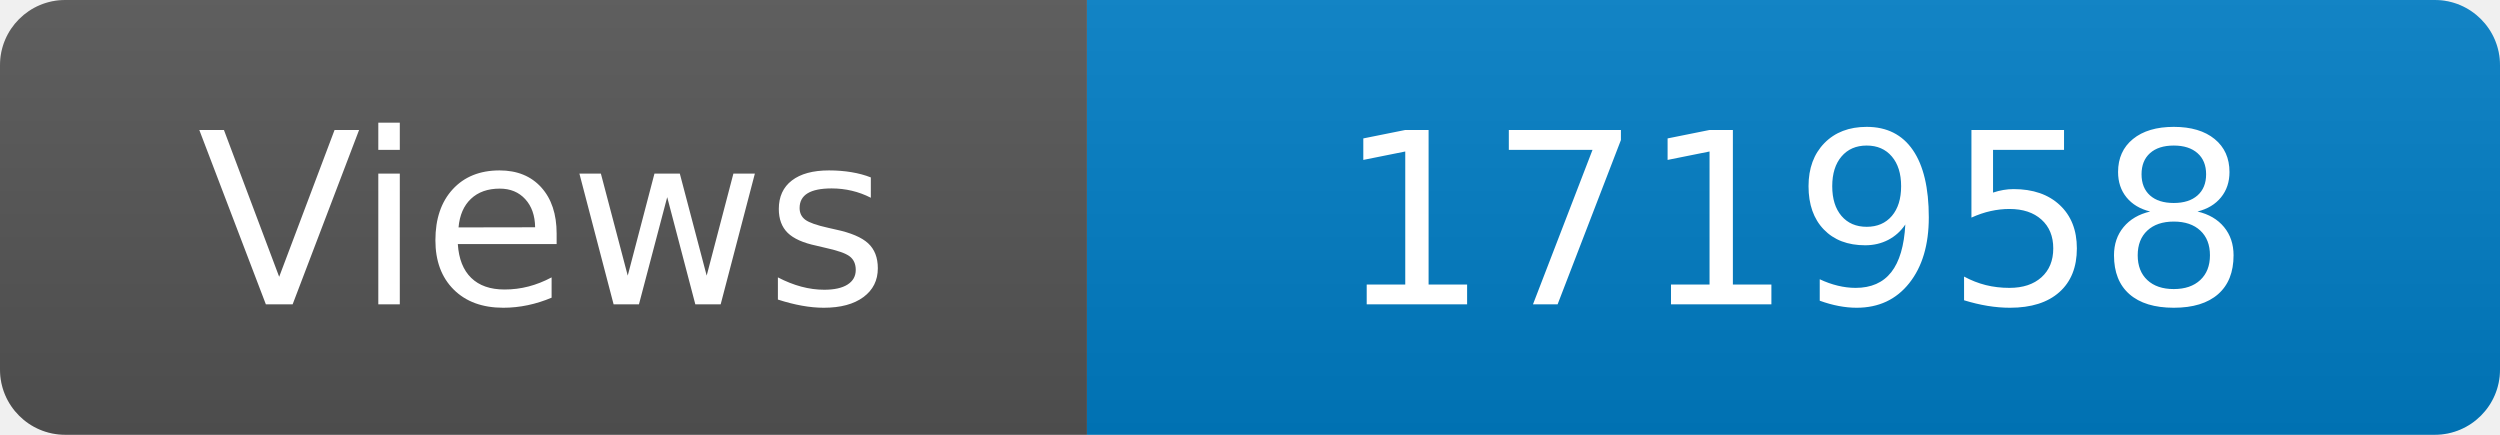
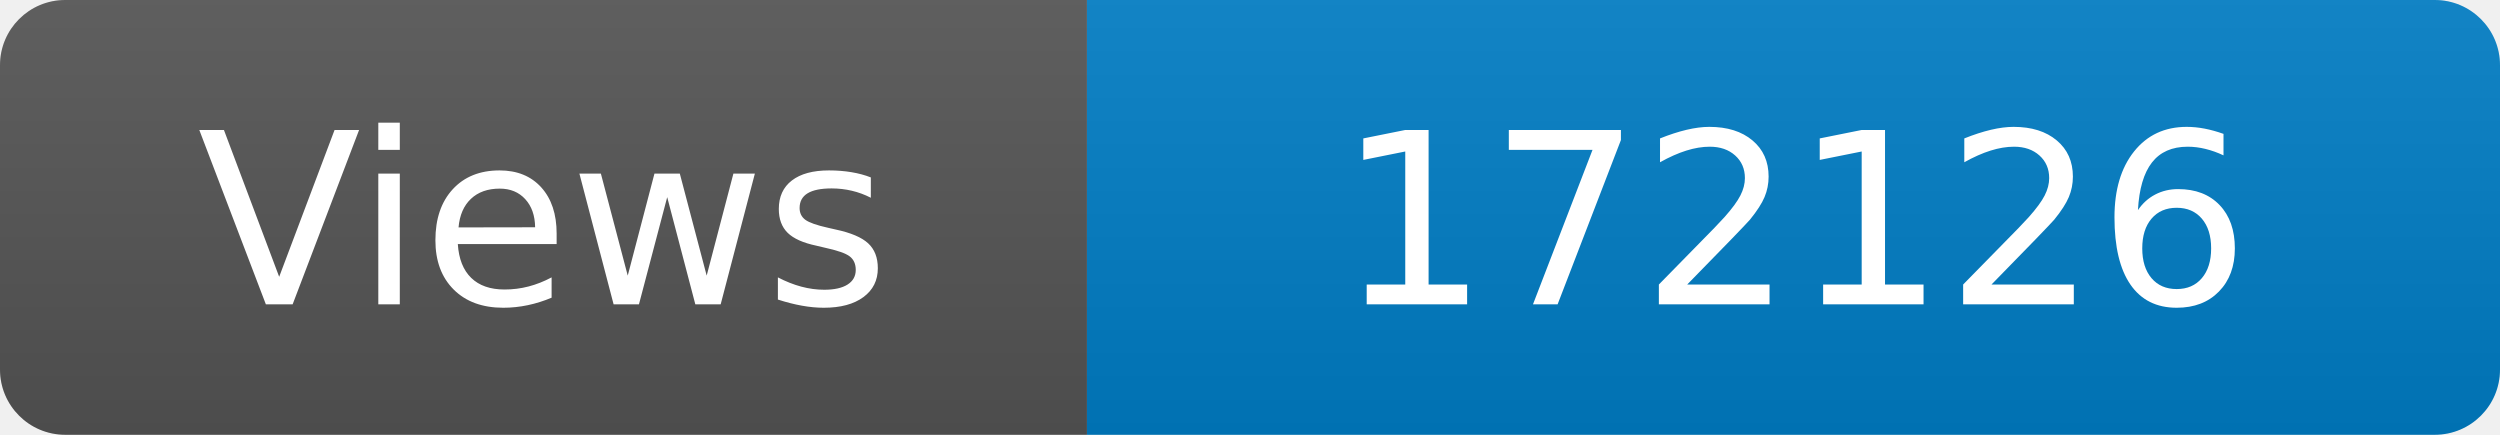
<svg xmlns="http://www.w3.org/2000/svg" width="115" height="20" role="img" aria-label="Maintained?: yes">
  <linearGradient id="s" x2="0" y2="100%">
    <stop offset="0" stop-color="#bbb" stop-opacity=".1" />
    <stop offset="1" stop-opacity=".1" />
  </linearGradient>
  <clipPath id="r">
    <rect width="115" height="20" rx="3" fill="#fff" />
  </clipPath>
  <g clip-path="url(#r)">
    <rect width="50" height="20" fill="#555" />
    <rect x="50" width="160" height="20" fill="#007ec6" />
    <rect width="115" height="20" fill="url(#s)" />
  </g>
  <g fill="#fff" text-anchor="middle" font-family="Verdana,Geneva,DejaVu Sans,sans-serif" font-size="110">
    <text x="250" y="140" transform="scale(.1)" fill="#fff">Views</text>
-     <text x="825" y="140" transform="scale(.1)" fill="#fff">171958</text>
+     <text x="825" y="140" transform="scale(.1)" fill="#fff">172126</text>
  </g>
</svg>
